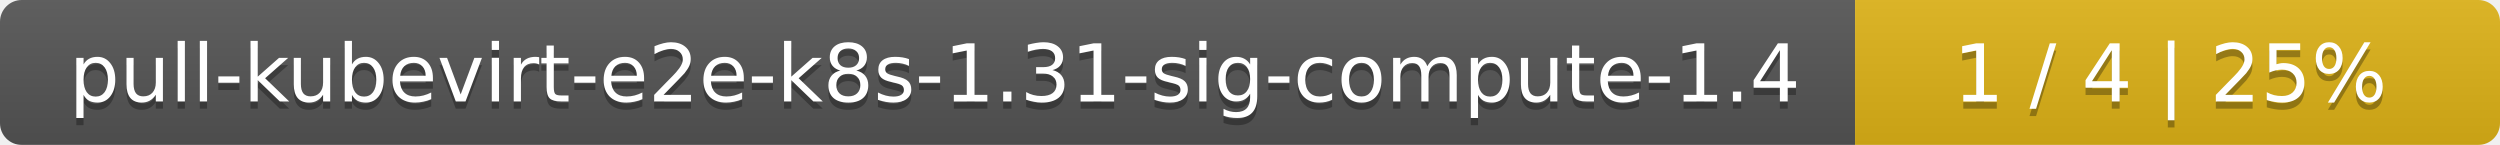
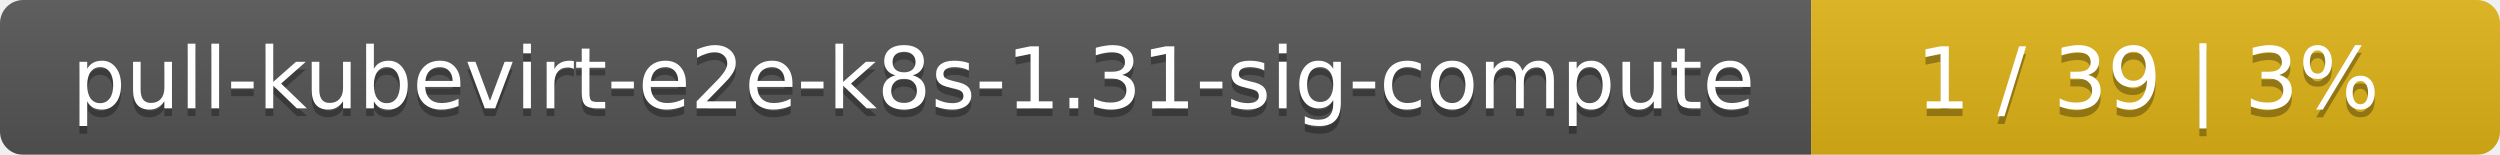
- <svg xmlns="http://www.w3.org/2000/svg" width="345" height="20">
+ <svg xmlns="http://www.w3.org/2000/svg" width="323" height="20">
  <linearGradient id="smooth" x2="0" y2="100%">
    <stop offset="0" stop-color="#bbb" stop-opacity=".1" />
    <stop offset="1" stop-opacity=".1" />
  </linearGradient>
  <mask id="round">
-     <rect width="345" height="20" rx="3" fill="#fff" />
+     <rect width="323" height="20" rx="3" fill="#fff" />
  </mask>
  <g mask="url(#round)">
-     <rect width="256" height="20" fill="#555" />
-     <rect x="256" width="89" height="20" fill="#dfb317" />
-     <rect width="345" height="20" fill="url(#smooth)" />
+     <rect width="234" height="20" fill="#555" />
+     <rect x="234" width="89" height="20" fill="#dfb317" />
+     <rect width="323" height="20" fill="url(#smooth)" />
  </g>
  <g fill="#fff" text-anchor="middle" font-family="DejaVu Sans,Verdana,Geneva,sans-serif" font-size="11">
-     <text x="129" y="15" fill="#010101" fill-opacity=".3">pull-kubevirt-e2e-k8s-1.31-sig-compute-1.4</text>
-     <text x="129" y="14">pull-kubevirt-e2e-k8s-1.31-sig-compute-1.4</text>
-     <text x="299.5" y="15" fill="#010101" fill-opacity=".3">1 / 4    |    25%</text>
-     <text x="299.5" y="14">1 / 4    |    25%</text>
+     <text x="118" y="15" fill="#010101" fill-opacity=".3">pull-kubevirt-e2e-k8s-1.31-sig-compute</text>
+     <text x="118" y="14">pull-kubevirt-e2e-k8s-1.31-sig-compute</text>
+     <text x="277.5" y="15" fill="#010101" fill-opacity=".3">1 / 39    |    3%</text>
+     <text x="277.5" y="14">1 / 39    |    3%</text>
  </g>
</svg>
